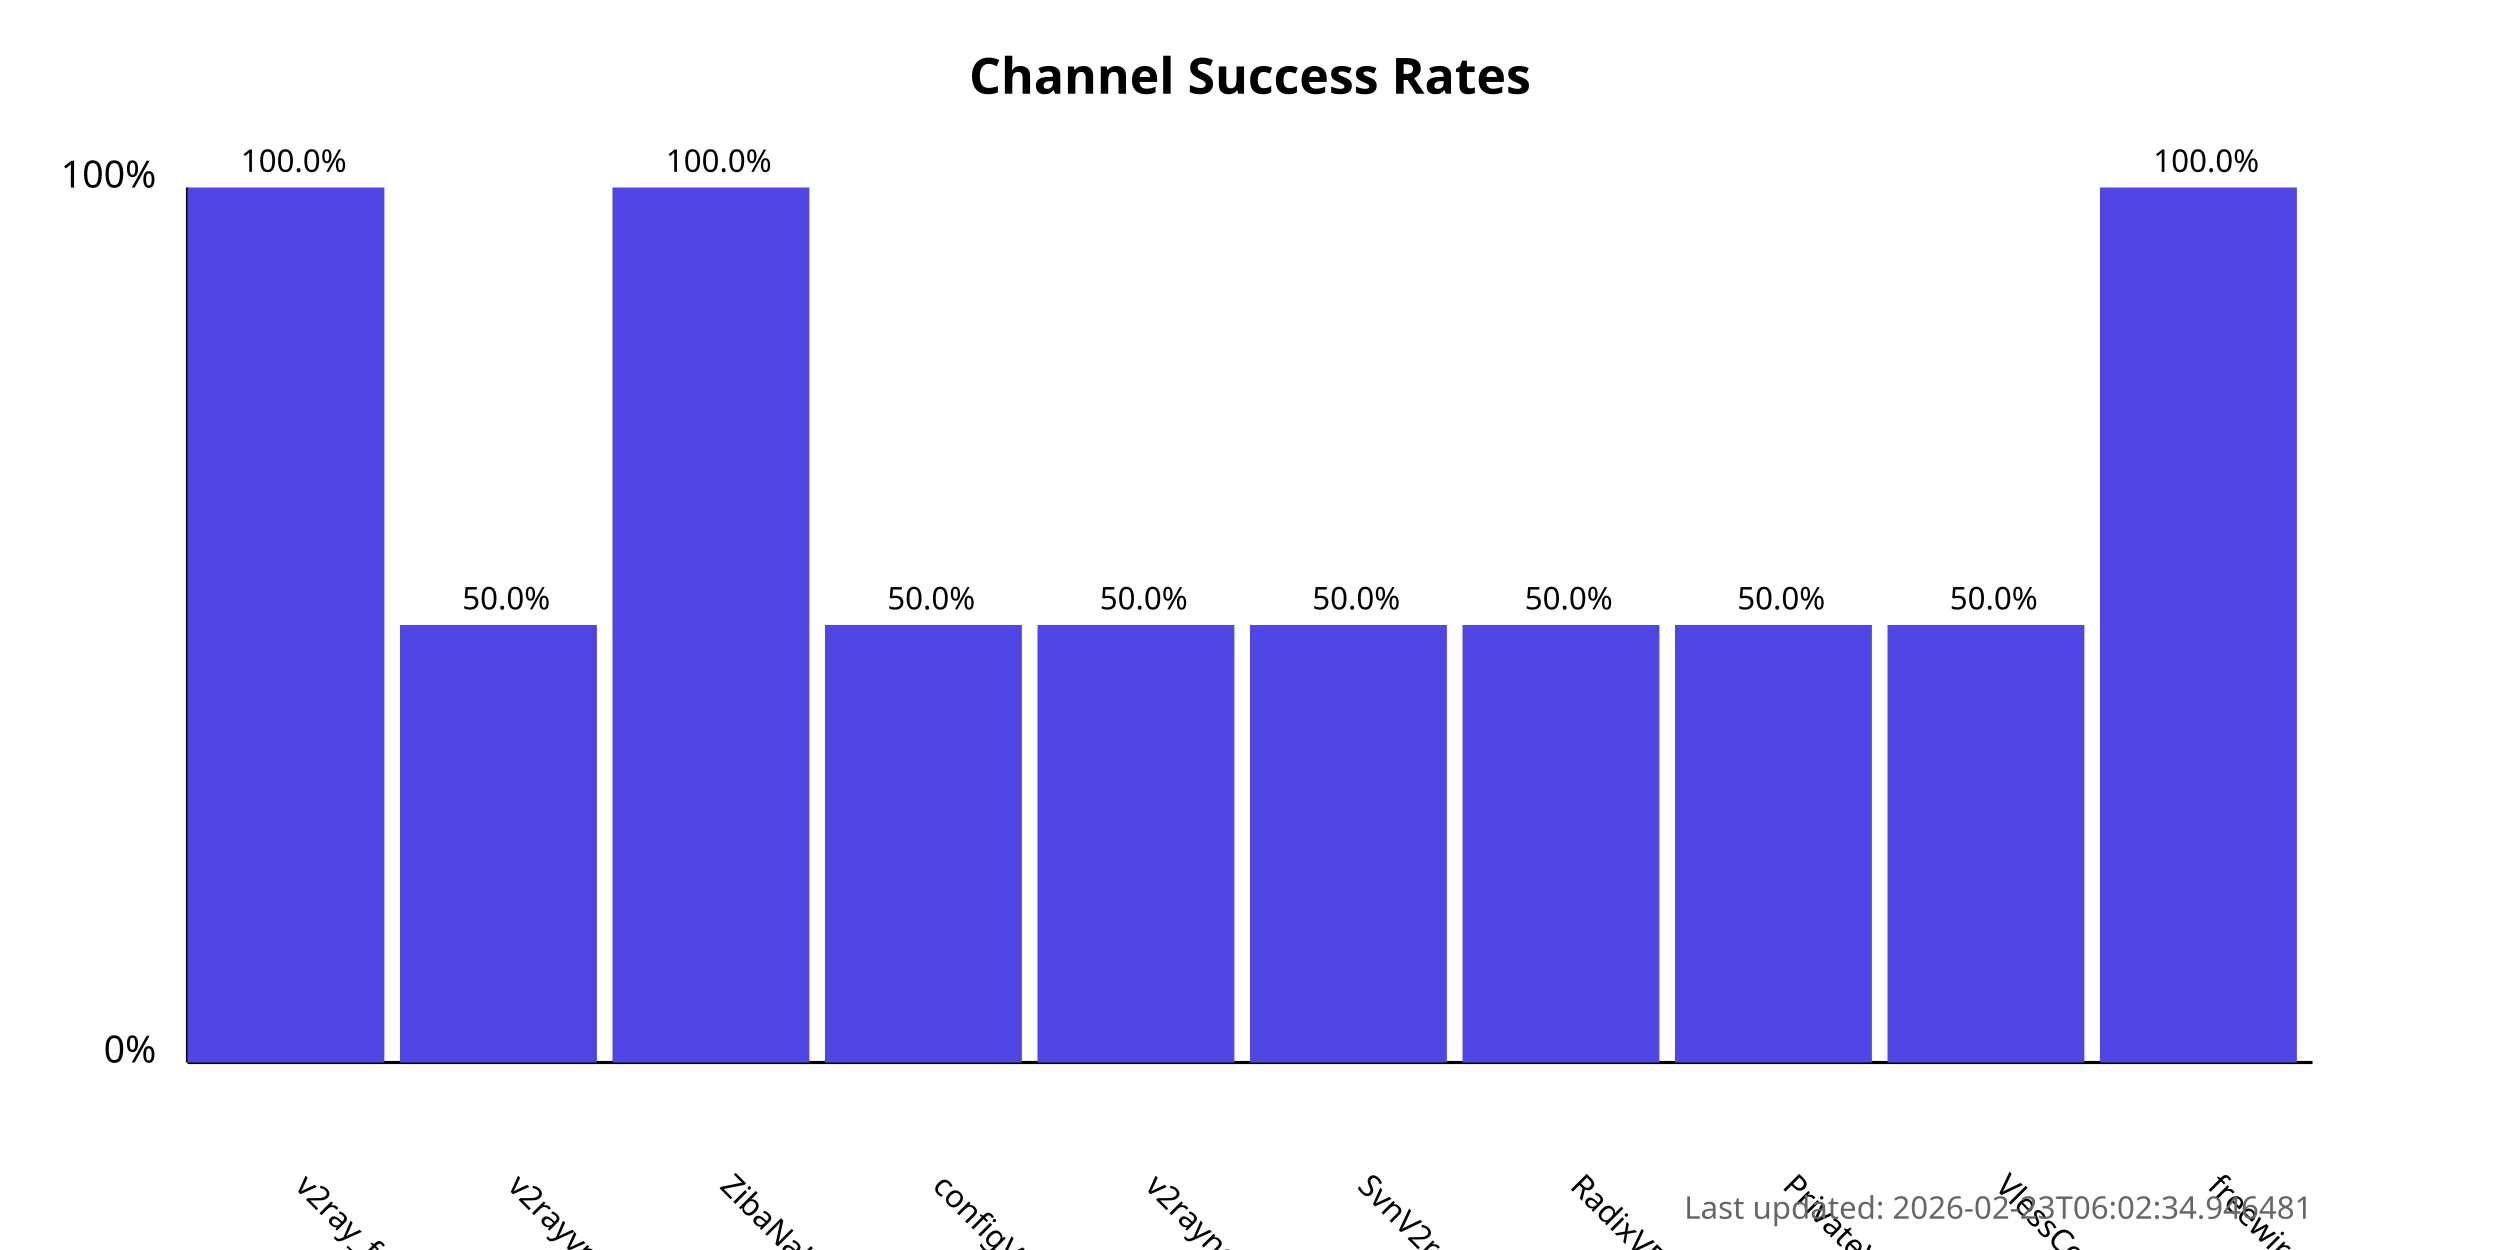
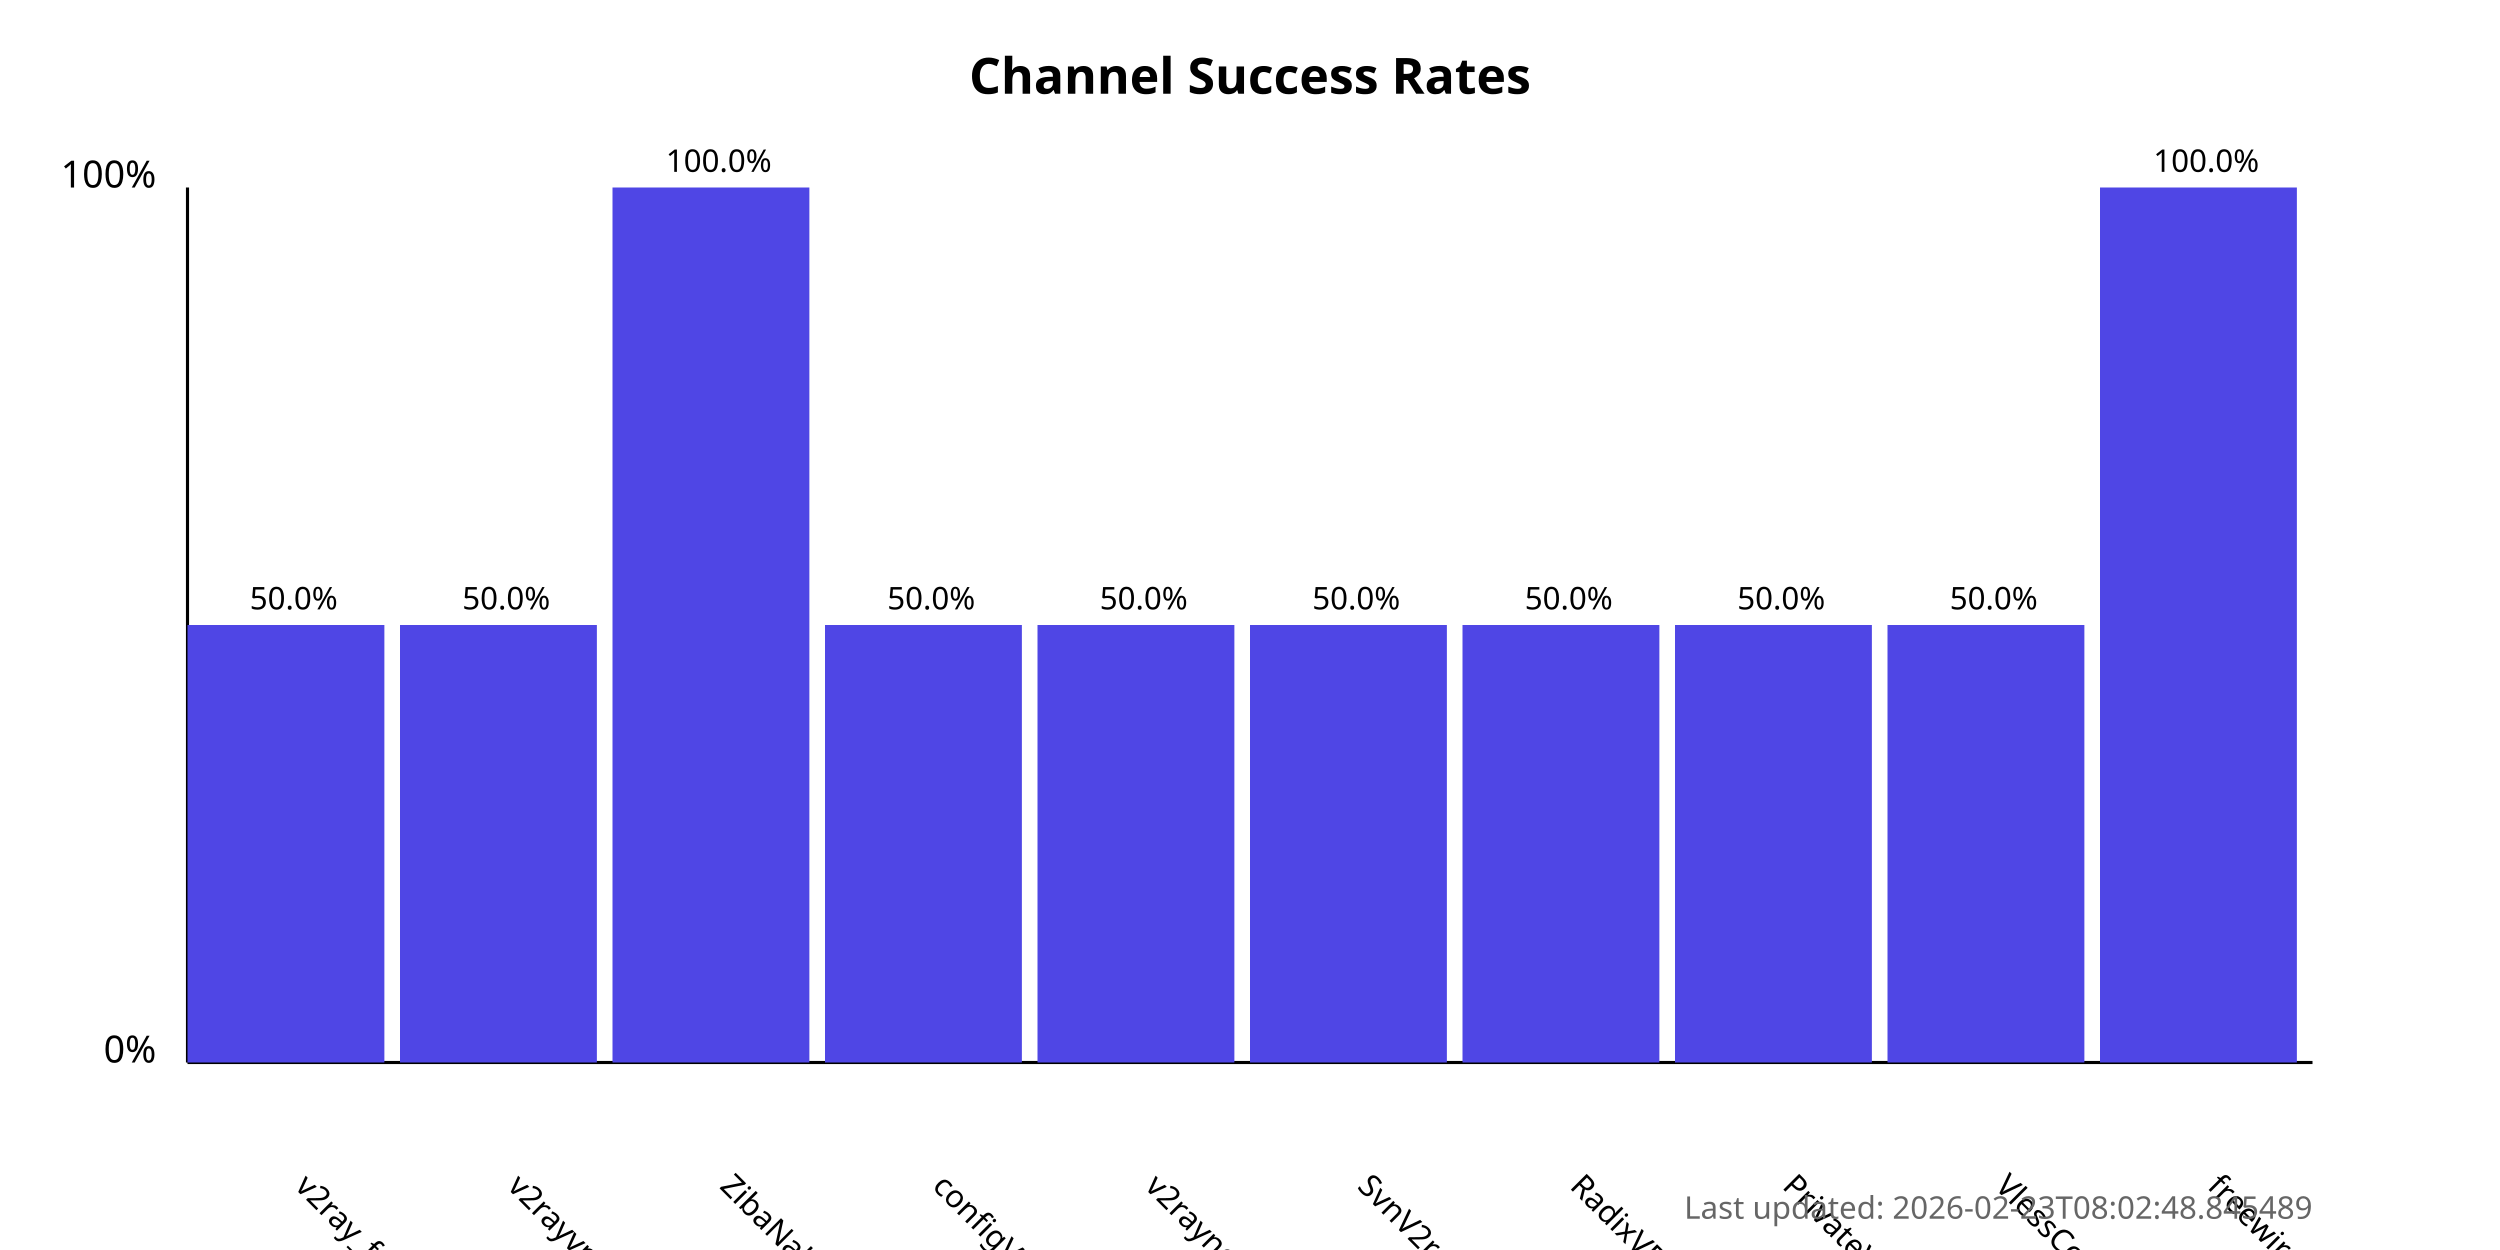
<svg xmlns="http://www.w3.org/2000/svg" width="800" height="400">
  <style>
            .chart-title { font: bold 16px sans-serif; }
            .axis-label { font: 12px sans-serif; }
            .tick-label { font: 10px sans-serif; }
            .bar { fill: #4f46e5; }
            .bar:hover { fill: #6366f1; }
            .timestamp { font: 10px sans-serif; fill: #666; }
        </style>
  <text x="400.0" y="30" text-anchor="middle" class="chart-title">
            Channel Success Rates
        </text>
  <line x1="60" y1="340" x2="60" y2="60" stroke="black" stroke-width="1" />
  <line x1="60" y1="340" x2="740" y2="340" stroke="black" stroke-width="1" />
  <text x="50" y="340" text-anchor="end" class="axis-label">0%</text>
  <text x="50" y="60" text-anchor="end" class="axis-label">100%</text>
  <g>
-     <rect x="60" y="60.0" width="63.0" height="280.0" class="bar" />
+     <rect x="60" y="200.0" width="63.0" height="140.0" class="bar" />
    <text x="94.0" y="380" transform="rotate(45, 94.0, 380)" text-anchor="start" class="tick-label">
                v2ray_free_conf
            </text>
-     <text x="94.0" y="55.0" text-anchor="middle" class="tick-label">
-                 100.0%
+     <text x="94.0" y="195.0" text-anchor="middle" class="tick-label">
+                 50.0%
            </text>
  </g>
  <g>
    <rect x="128.0" y="200.0" width="63.0" height="140.0" class="bar" />
    <text x="162.0" y="380" transform="rotate(45, 162.0, 380)" text-anchor="start" class="tick-label">
                v2rayvpno
            </text>
    <text x="162.0" y="195.0" text-anchor="middle" class="tick-label">
                50.0%
            </text>
  </g>
  <g>
    <rect x="196.0" y="60.0" width="63.0" height="280.0" class="bar" />
    <text x="230.0" y="380" transform="rotate(45, 230.0, 380)" text-anchor="start" class="tick-label">
                ZibaNabz
            </text>
    <text x="230.0" y="55.0" text-anchor="middle" class="tick-label">
                100.0%
            </text>
  </g>
  <g>
    <rect x="264.0" y="200.0" width="63.0" height="140.0" class="bar" />
    <text x="298.0" y="380" transform="rotate(45, 298.0, 380)" text-anchor="start" class="tick-label">
                configV2rayForFree
            </text>
    <text x="298.0" y="195.0" text-anchor="middle" class="tick-label">
                50.0%
            </text>
  </g>
  <g>
    <rect x="332.0" y="200.0" width="63.0" height="140.0" class="bar" />
    <text x="366.0" y="380" transform="rotate(45, 366.0, 380)" text-anchor="start" class="tick-label">
                v2rayngvpn
            </text>
    <text x="366.0" y="195.0" text-anchor="middle" class="tick-label">
                50.0%
            </text>
  </g>
  <g>
    <rect x="400.0" y="200.0" width="63.0" height="140.0" class="bar" />
    <text x="434.0" y="380" transform="rotate(45, 434.0, 380)" text-anchor="start" class="tick-label">
                SvnV2ray
            </text>
    <text x="434.0" y="195.0" text-anchor="middle" class="tick-label">
                50.0%
            </text>
  </g>
  <g>
    <rect x="468.0" y="200.0" width="63.0" height="140.0" class="bar" />
    <text x="502.0" y="380" transform="rotate(45, 502.0, 380)" text-anchor="start" class="tick-label">
                RadixVPN
            </text>
    <text x="502.0" y="195.0" text-anchor="middle" class="tick-label">
                50.0%
            </text>
  </g>
  <g>
    <rect x="536.0" y="200.0" width="63.0" height="140.0" class="bar" />
    <text x="570.0" y="380" transform="rotate(45, 570.0, 380)" text-anchor="start" class="tick-label">
                PrivateVPNs
            </text>
    <text x="570.0" y="195.0" text-anchor="middle" class="tick-label">
                50.0%
            </text>
  </g>
  <g>
    <rect x="604.0" y="200.0" width="63.0" height="140.0" class="bar" />
    <text x="638.0" y="380" transform="rotate(45, 638.0, 380)" text-anchor="start" class="tick-label">
                VlessConfig
            </text>
    <text x="638.0" y="195.0" text-anchor="middle" class="tick-label">
                50.0%
            </text>
  </g>
  <g>
    <rect x="672.0" y="60.0" width="63.0" height="280.0" class="bar" />
    <text x="706.0" y="380" transform="rotate(45, 706.0, 380)" text-anchor="start" class="tick-label">
                freewireguard
            </text>
    <text x="706.0" y="55.0" text-anchor="middle" class="tick-label">
                100.0%
            </text>
  </g>
  <text x="740" y="390" text-anchor="end" class="timestamp">
-             Last updated: 2026-02-23T06:02:34.946481
+             Last updated: 2026-02-23T08:02:48.845489
        </text>
</svg>
